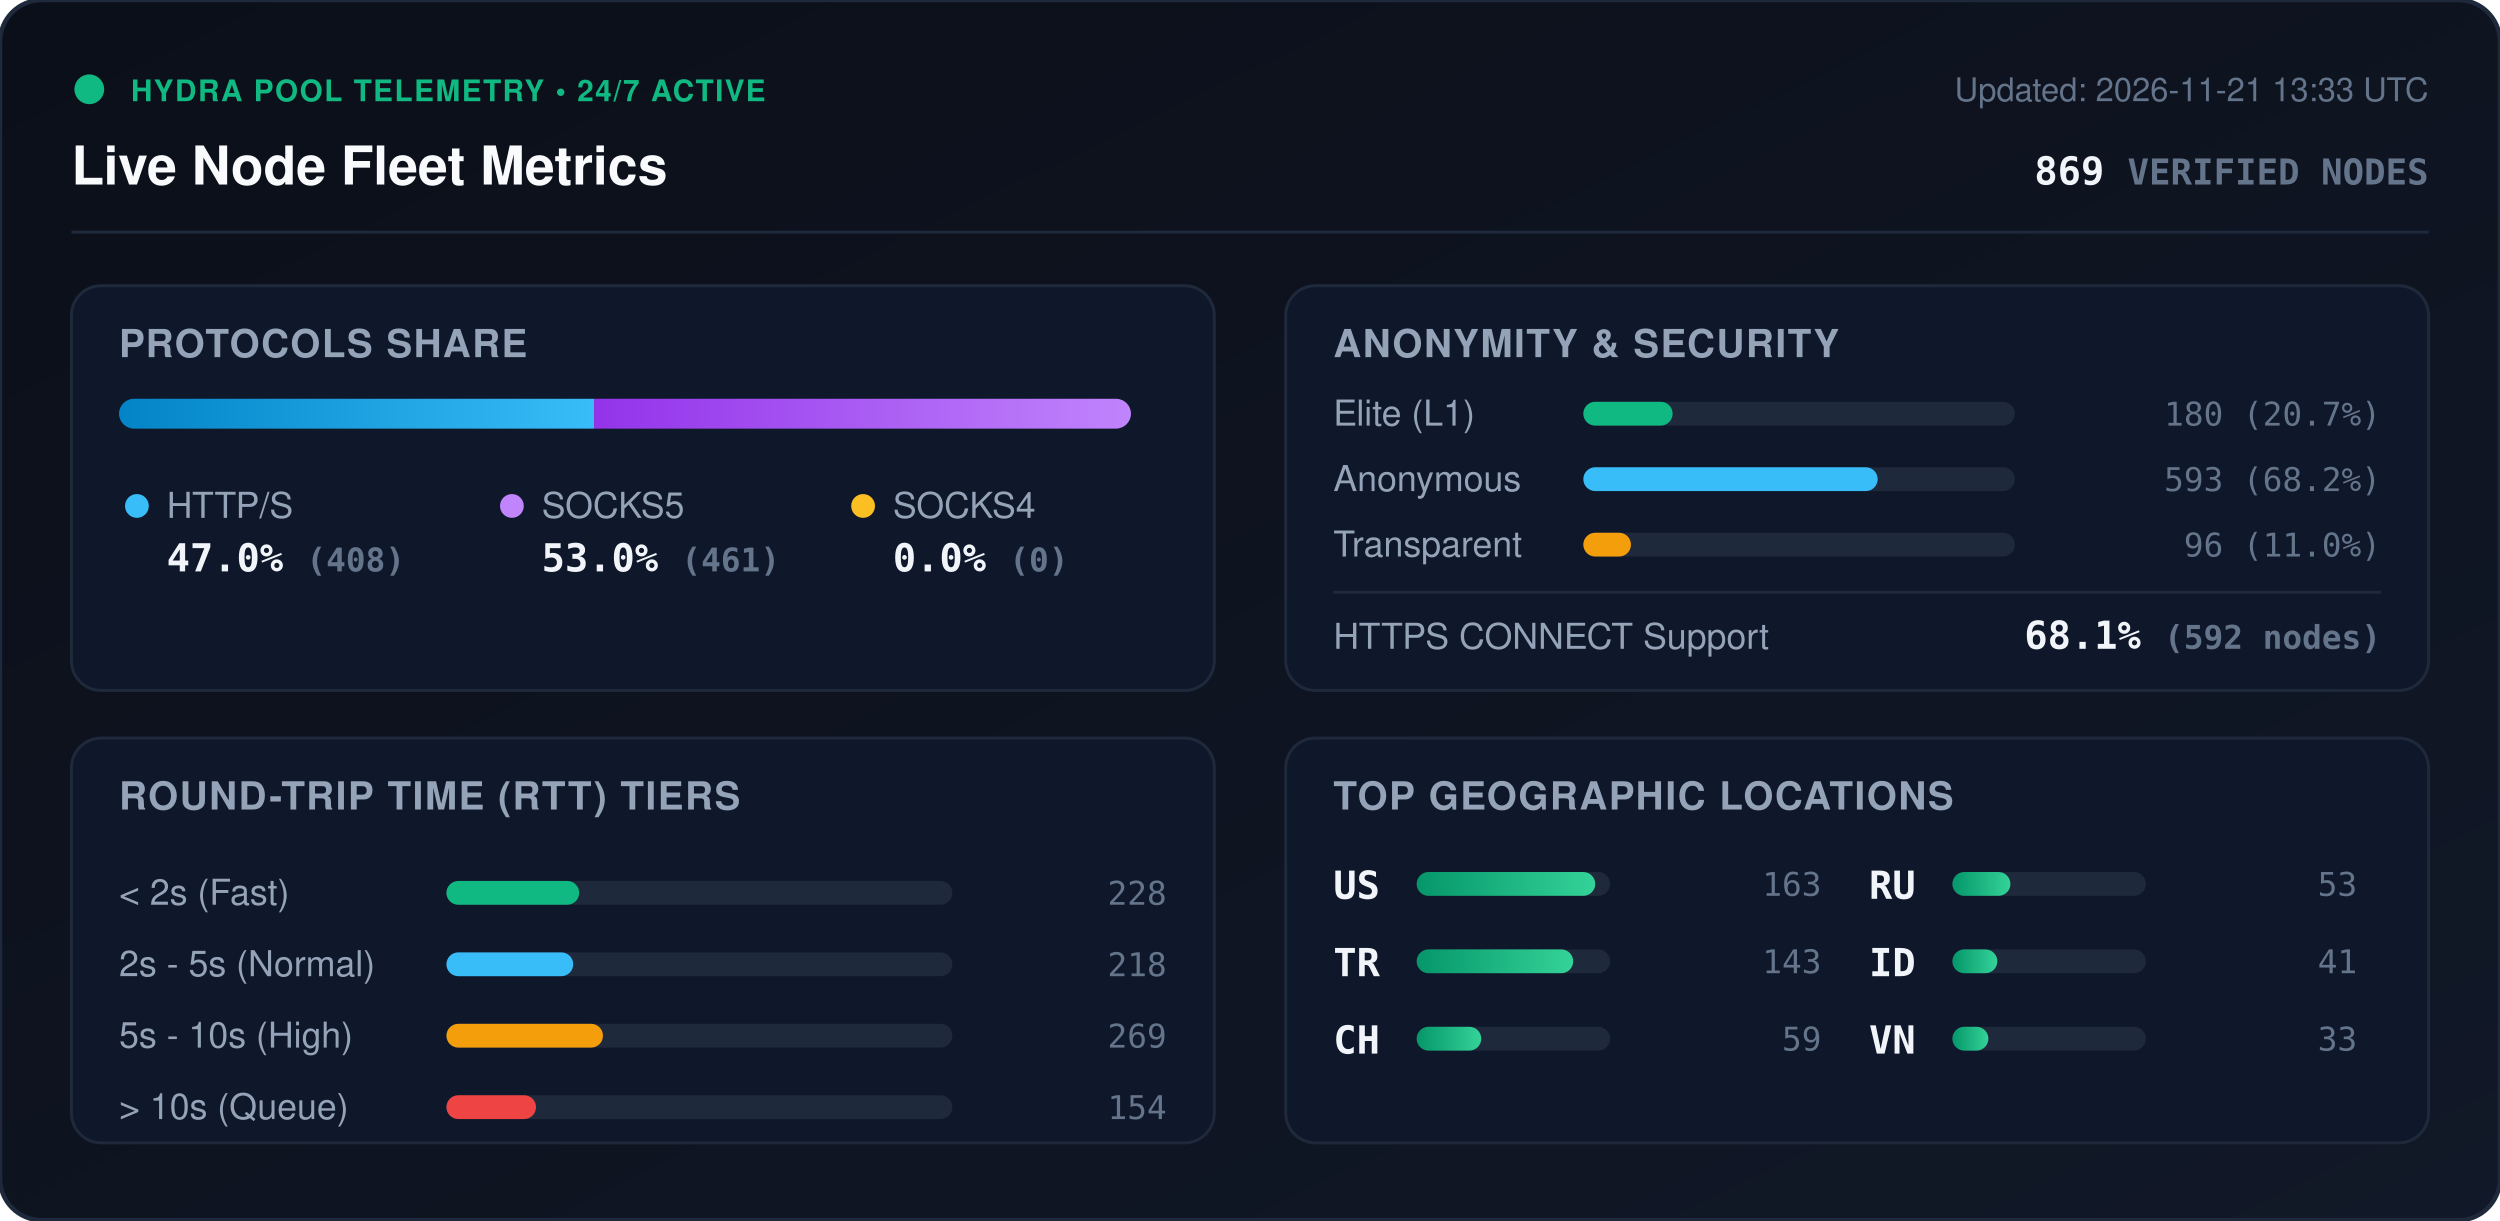
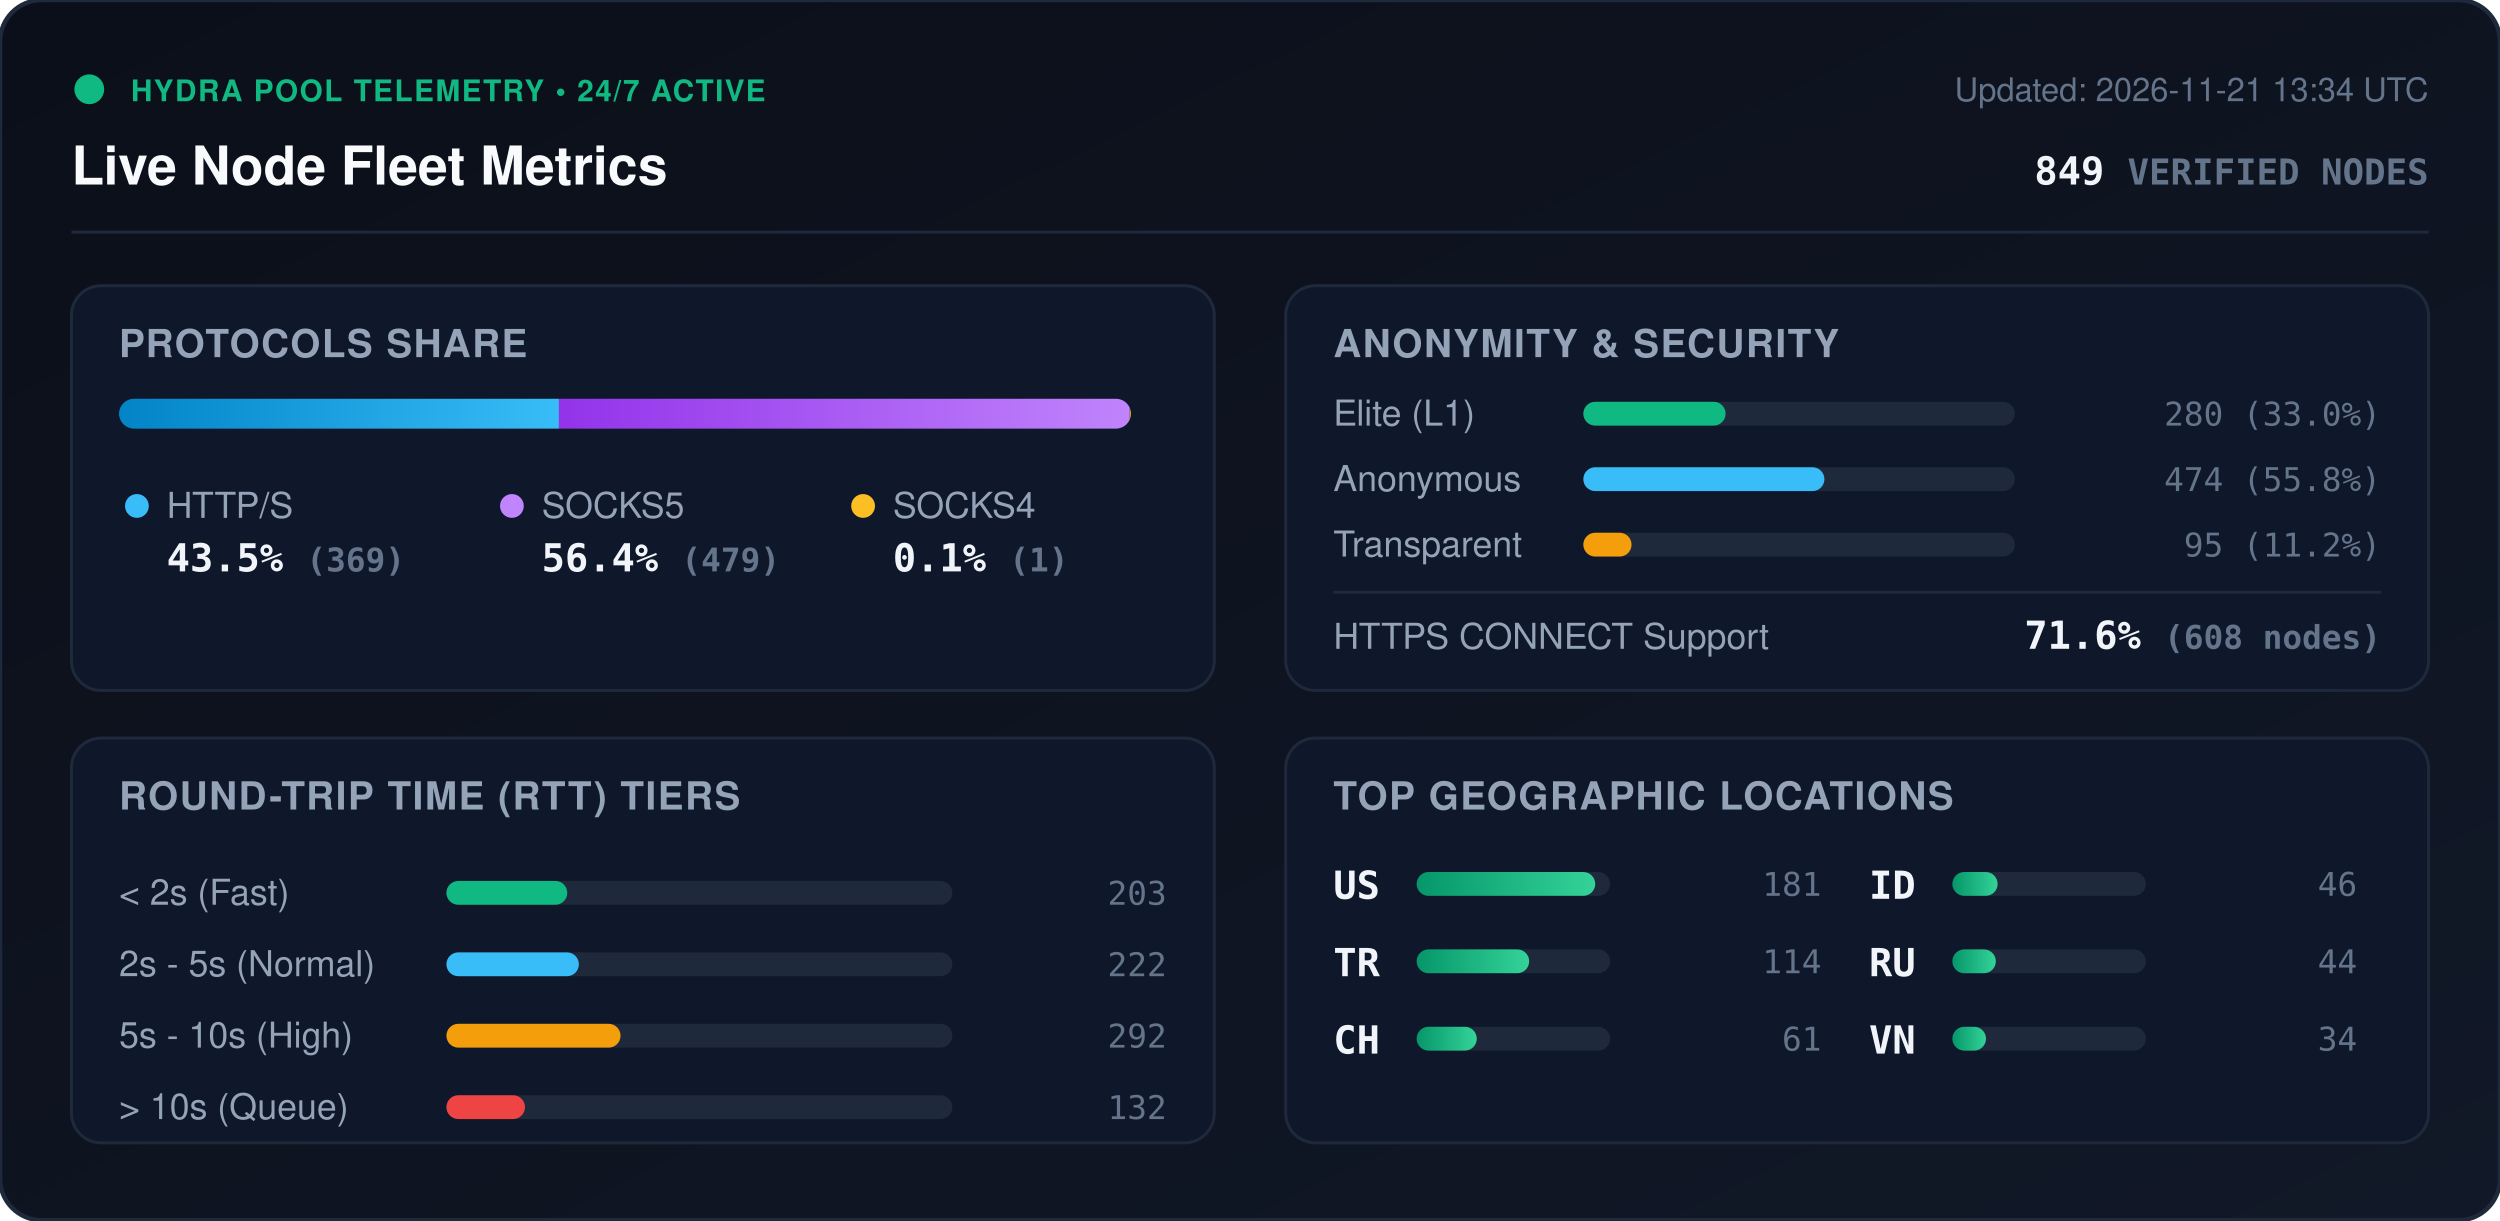
<svg xmlns="http://www.w3.org/2000/svg" viewBox="0 0 840 410" width="840" height="410" style="max-width: 100%; height: auto;">
  <defs>
    <linearGradient id="bg" x1="0%" y1="0%" x2="100%" y2="100%">
      <stop offset="0%" stop-color="#0b0f19" />
      <stop offset="100%" stop-color="#111827" />
    </linearGradient>
    <linearGradient id="bar-http" x1="0%" y1="0%" x2="100%" y2="0%">
      <stop offset="0%" stop-color="#0284c7" />
      <stop offset="100%" stop-color="#38bdf8" />
    </linearGradient>
    <linearGradient id="bar-socks5" x1="0%" y1="0%" x2="100%" y2="0%">
      <stop offset="0%" stop-color="#9333ea" />
      <stop offset="100%" stop-color="#c084fc" />
    </linearGradient>
    <linearGradient id="bar-socks4" x1="0%" y1="0%" x2="100%" y2="0%">
      <stop offset="0%" stop-color="#d97706" />
      <stop offset="100%" stop-color="#fbbf24" />
    </linearGradient>
    <linearGradient id="bar-green" x1="0%" y1="0%" x2="100%" y2="0%">
      <stop offset="0%" stop-color="#059669" />
      <stop offset="100%" stop-color="#34d399" />
    </linearGradient>
    <clipPath id="prog-track-clip">
      <rect width="340.0" height="10" rx="5" />
    </clipPath>
    <style>
      .title { font: 700 18px -apple-system, BlinkMacSystemFont, 'Segoe UI', Helvetica, Arial, sans-serif; fill: #f8fafc; }
      .sub { font: 500 11px -apple-system, BlinkMacSystemFont, 'Segoe UI', Helvetica, Arial, sans-serif; fill: #64748b; }
      .section-hdr { font: 600 13px -apple-system, BlinkMacSystemFont, 'Segoe UI', Helvetica, Arial, sans-serif; fill: #94a3b8; letter-spacing: 0.5px; }
      .metric-val { font: 700 13px -apple-system, BlinkMacSystemFont, 'Segoe UI', Helvetica, Arial, sans-serif; fill: #f1f5f9; }
      .metric-lbl { font: 500 12px -apple-system, BlinkMacSystemFont, 'Segoe UI', Helvetica, Arial, sans-serif; fill: #94a3b8; }
      .badge-txt { font: 700 10px -apple-system, BlinkMacSystemFont, 'Segoe UI', Helvetica, Arial, sans-serif; fill: #10b981; letter-spacing: 0.5px; }
      .mono { font-family: ui-monospace, SFMono-Regular, Menlo, Monaco, Consolas, monospace; }
      .pulse { animation: beacon 2s infinite ease-in-out; }
      @keyframes beacon { 0%, 100% { opacity: 1; } 50% { opacity: 0.35; } }
    </style>
  </defs>
  <rect width="840" height="410" rx="14" fill="url(#bg)" stroke="#1e293b" stroke-width="1.5" />
  <g transform="translate(24, 24)">
    <circle cx="6" cy="6" r="5" fill="#10b981" class="pulse" />
    <text x="20" y="10" class="badge-txt">HYDRA POOL TELEMETRY • 24/7 ACTIVE</text>
    <text x="0" y="38" class="title">Live Node Fleet Metrics</text>
-     <text x="792" y="10" text-anchor="end" class="sub">Updated: 2026-11-21 13:33 UTC</text>
-     <text x="792" y="38" text-anchor="end" class="metric-val mono" fill="#38bdf8">869 <tspan font-size="12" fill="#64748b">VERIFIED NODES</tspan>
+     <text x="792" y="10" text-anchor="end" class="sub">Updated: 2026-11-21 13:34 UTC</text>
+     <text x="792" y="38" text-anchor="end" class="metric-val mono" fill="#38bdf8">849 <tspan font-size="12" fill="#64748b">VERIFIED NODES</tspan>
    </text>
  </g>
  <line x1="24" y1="78" x2="816" y2="78" stroke="#1e293b" stroke-width="1" />
  <g transform="translate(24, 96)">
    <rect width="384" height="136" rx="10" fill="#0f172a" stroke="#1e293b" />
    <text x="16" y="24" class="section-hdr">PROTOCOLS SHARE</text>
    <g transform="translate(16, 38)">
      <rect width="340.0" height="10" rx="5" fill="#1e293b" />
      <g clip-path="url(#prog-track-clip)">
-         <rect x="0" width="159.6" height="10" fill="url(#bar-http)" />
-         <rect x="159.6" width="180.4" height="10" fill="url(#bar-socks5)" />
-         <rect x="340.0" width="0.0" height="10" fill="url(#bar-socks4)" />
+         <rect x="0" width="147.8" height="10" fill="url(#bar-http)" />
+         <rect x="147.8" width="191.8" height="10" fill="url(#bar-socks5)" />
+         <rect x="339.6" width="0.4" height="10" fill="url(#bar-socks4)" />
      </g>
    </g>
    <g transform="translate(16, 68)">
      <circle cx="6" cy="6" r="4" fill="#38bdf8" />
      <text x="16" y="10" class="metric-lbl">HTTP/S</text>
-       <text x="16" y="28" class="metric-val mono">47.0% <tspan font-size="11" fill="#64748b">(408)</tspan>
+       <text x="16" y="28" class="metric-val mono">43.5% <tspan font-size="11" fill="#64748b">(369)</tspan>
      </text>
      <circle cx="132" cy="6" r="4" fill="#c084fc" />
      <text x="142" y="10" class="metric-lbl">SOCKS5</text>
-       <text x="142" y="28" class="metric-val mono">53.0% <tspan font-size="11" fill="#64748b">(461)</tspan>
+       <text x="142" y="28" class="metric-val mono">56.4% <tspan font-size="11" fill="#64748b">(479)</tspan>
      </text>
      <circle cx="250" cy="6" r="4" fill="#fbbf24" />
      <text x="260" y="10" class="metric-lbl">SOCKS4</text>
-       <text x="260" y="28" class="metric-val mono">0.0% <tspan font-size="11" fill="#64748b">(0)</tspan>
+       <text x="260" y="28" class="metric-val mono">0.1% <tspan font-size="11" fill="#64748b">(1)</tspan>
      </text>
    </g>
  </g>
  <g transform="translate(432, 96)">
    <rect width="384" height="136" rx="10" fill="#0f172a" stroke="#1e293b" />
    <text x="16" y="24" class="section-hdr">ANONYMITY &amp; SECURITY</text>
    <text x="16" y="47" class="metric-lbl">Elite (L1)</text>
    <rect x="100" y="39" width="145.0" height="8" rx="4" fill="#1e293b" />
-     <rect x="100" y="39" width="30.0" height="8" rx="4" fill="#10b981" />
-     <text x="368" y="47" text-anchor="end" class="mono sub" fill="#e2e8f0">180 (20.7%)</text>
+     <rect x="100" y="39" width="47.8" height="8" rx="4" fill="#10b981" />
+     <text x="368" y="47" text-anchor="end" class="mono sub" fill="#e2e8f0">280 (33.0%)</text>
    <text x="16" y="69" class="metric-lbl">Anonymous</text>
    <rect x="100" y="61" width="145.0" height="8" rx="4" fill="#1e293b" />
-     <rect x="100" y="61" width="98.9" height="8" rx="4" fill="#38bdf8" />
-     <text x="368" y="69" text-anchor="end" class="mono sub" fill="#e2e8f0">593 (68.2%)</text>
+     <rect x="100" y="61" width="81.0" height="8" rx="4" fill="#38bdf8" />
+     <text x="368" y="69" text-anchor="end" class="mono sub" fill="#e2e8f0">474 (55.8%)</text>
    <text x="16" y="91" class="metric-lbl">Transparent</text>
    <rect x="100" y="83" width="145.0" height="8" rx="4" fill="#1e293b" />
-     <rect x="100" y="83" width="16.0" height="8" rx="4" fill="#f59e0b" />
-     <text x="368" y="91" text-anchor="end" class="mono sub" fill="#e2e8f0">96 (11.0%)</text>
+     <rect x="100" y="83" width="16.2" height="8" rx="4" fill="#f59e0b" />
+     <text x="368" y="91" text-anchor="end" class="mono sub" fill="#e2e8f0">95 (11.2%)</text>
    <line x1="16" y1="103" x2="368" y2="103" stroke="#1e293b" stroke-width="1" />
    <text x="16" y="122" class="metric-lbl">HTTPS CONNECT Support</text>
-     <text x="368" y="122" text-anchor="end" class="metric-val mono" fill="#34d399">68.1% <tspan font-size="11" fill="#64748b">(592 nodes)</tspan>
+     <text x="368" y="122" text-anchor="end" class="metric-val mono" fill="#34d399">71.6% <tspan font-size="11" fill="#64748b">(608 nodes)</tspan>
    </text>
  </g>
  <g transform="translate(24, 248)">
    <rect width="384" height="136" rx="10" fill="#0f172a" stroke="#1e293b" />
    <text x="16" y="24" class="section-hdr">ROUND-TRIP TIME (RTT) TIERS</text>
    <g transform="translate(16, 42)">
      <text x="0" y="14" class="metric-lbl">&lt; 2s (Fast)</text>
      <rect x="110" y="6" width="170" height="8" rx="4" fill="#1e293b" />
-       <rect x="110" y="6" width="44.6" height="8" rx="4" fill="#10b981" />
-       <text x="352" y="14" text-anchor="end" class="mono sub">228</text>
+       <rect x="110" y="6" width="40.6" height="8" rx="4" fill="#10b981" />
+       <text x="352" y="14" text-anchor="end" class="mono sub">203</text>
      <text x="0" y="38" class="metric-lbl">2s - 5s (Normal)</text>
      <rect x="110" y="30" width="170" height="8" rx="4" fill="#1e293b" />
-       <rect x="110" y="30" width="42.6" height="8" rx="4" fill="#38bdf8" />
-       <text x="352" y="38" text-anchor="end" class="mono sub">218</text>
+       <rect x="110" y="30" width="44.5" height="8" rx="4" fill="#38bdf8" />
+       <text x="352" y="38" text-anchor="end" class="mono sub">222</text>
      <text x="0" y="62" class="metric-lbl">5s - 10s (High)</text>
      <rect x="110" y="54" width="170" height="8" rx="4" fill="#1e293b" />
-       <rect x="110" y="54" width="52.6" height="8" rx="4" fill="#f59e0b" />
-       <text x="352" y="62" text-anchor="end" class="mono sub">269</text>
+       <rect x="110" y="54" width="58.5" height="8" rx="4" fill="#f59e0b" />
+       <text x="352" y="62" text-anchor="end" class="mono sub">292</text>
      <text x="0" y="86" class="metric-lbl">&gt; 10s (Queue)</text>
      <rect x="110" y="78" width="170" height="8" rx="4" fill="#1e293b" />
-       <rect x="110" y="78" width="30.1" height="8" rx="4" fill="#ef4444" />
-       <text x="352" y="86" text-anchor="end" class="mono sub">154</text>
+       <rect x="110" y="78" width="26.4" height="8" rx="4" fill="#ef4444" />
+       <text x="352" y="86" text-anchor="end" class="mono sub">132</text>
    </g>
  </g>
  <g transform="translate(432, 248)">
    <rect width="384" height="136" rx="10" fill="#0f172a" stroke="#1e293b" />
    <text x="16" y="24" class="section-hdr">TOP GEOGRAPHIC LOCATIONS</text>
    <g transform="translate(16, 42)">
      <g transform="translate(0, 0)">
        <text x="0" y="12" class="mono metric-val" font-size="12">US</text>
        <rect x="28" y="3" width="65" height="8" rx="4" fill="#1e293b" />
        <rect x="28" y="3" width="60.0" height="8" rx="4" fill="url(#bar-green)" />
-         <text x="164" y="11" text-anchor="end" class="mono sub">163</text>
+         <text x="164" y="11" text-anchor="end" class="mono sub">181</text>
      </g>
      <g transform="translate(0, 26)">
        <text x="0" y="12" class="mono metric-val" font-size="12">TR</text>
        <rect x="28" y="3" width="65" height="8" rx="4" fill="#1e293b" />
-         <rect x="28" y="3" width="52.6" height="8" rx="4" fill="url(#bar-green)" />
-         <text x="164" y="11" text-anchor="end" class="mono sub">143</text>
+         <rect x="28" y="3" width="37.8" height="8" rx="4" fill="url(#bar-green)" />
+         <text x="164" y="11" text-anchor="end" class="mono sub">114</text>
      </g>
      <g transform="translate(0, 52)">
        <text x="0" y="12" class="mono metric-val" font-size="12">CH</text>
        <rect x="28" y="3" width="65" height="8" rx="4" fill="#1e293b" />
-         <rect x="28" y="3" width="21.7" height="8" rx="4" fill="url(#bar-green)" />
-         <text x="164" y="11" text-anchor="end" class="mono sub">59</text>
+         <rect x="28" y="3" width="20.2" height="8" rx="4" fill="url(#bar-green)" />
+         <text x="164" y="11" text-anchor="end" class="mono sub">61</text>
      </g>
      <g transform="translate(180, 0)">
+         <text x="0" y="12" class="mono metric-val" font-size="12">ID</text>
+         <rect x="28" y="3" width="65" height="8" rx="4" fill="#1e293b" />
+         <rect x="28" y="3" width="15.2" height="8" rx="4" fill="url(#bar-green)" />
+         <text x="164" y="11" text-anchor="end" class="mono sub">46</text>
+       </g>
+       <g transform="translate(180, 26)">
        <text x="0" y="12" class="mono metric-val" font-size="12">RU</text>
        <rect x="28" y="3" width="65" height="8" rx="4" fill="#1e293b" />
-         <rect x="28" y="3" width="19.5" height="8" rx="4" fill="url(#bar-green)" />
-         <text x="164" y="11" text-anchor="end" class="mono sub">53</text>
-       </g>
-       <g transform="translate(180, 26)">
-         <text x="0" y="12" class="mono metric-val" font-size="12">ID</text>
-         <rect x="28" y="3" width="65" height="8" rx="4" fill="#1e293b" />
-         <rect x="28" y="3" width="15.1" height="8" rx="4" fill="url(#bar-green)" />
-         <text x="164" y="11" text-anchor="end" class="mono sub">41</text>
+         <rect x="28" y="3" width="14.6" height="8" rx="4" fill="url(#bar-green)" />
+         <text x="164" y="11" text-anchor="end" class="mono sub">44</text>
      </g>
      <g transform="translate(180, 52)">
        <text x="0" y="12" class="mono metric-val" font-size="12">VN</text>
        <rect x="28" y="3" width="65" height="8" rx="4" fill="#1e293b" />
-         <rect x="28" y="3" width="12.1" height="8" rx="4" fill="url(#bar-green)" />
-         <text x="164" y="11" text-anchor="end" class="mono sub">33</text>
+         <rect x="28" y="3" width="11.3" height="8" rx="4" fill="url(#bar-green)" />
+         <text x="164" y="11" text-anchor="end" class="mono sub">34</text>
      </g>
    </g>
  </g>
</svg>
